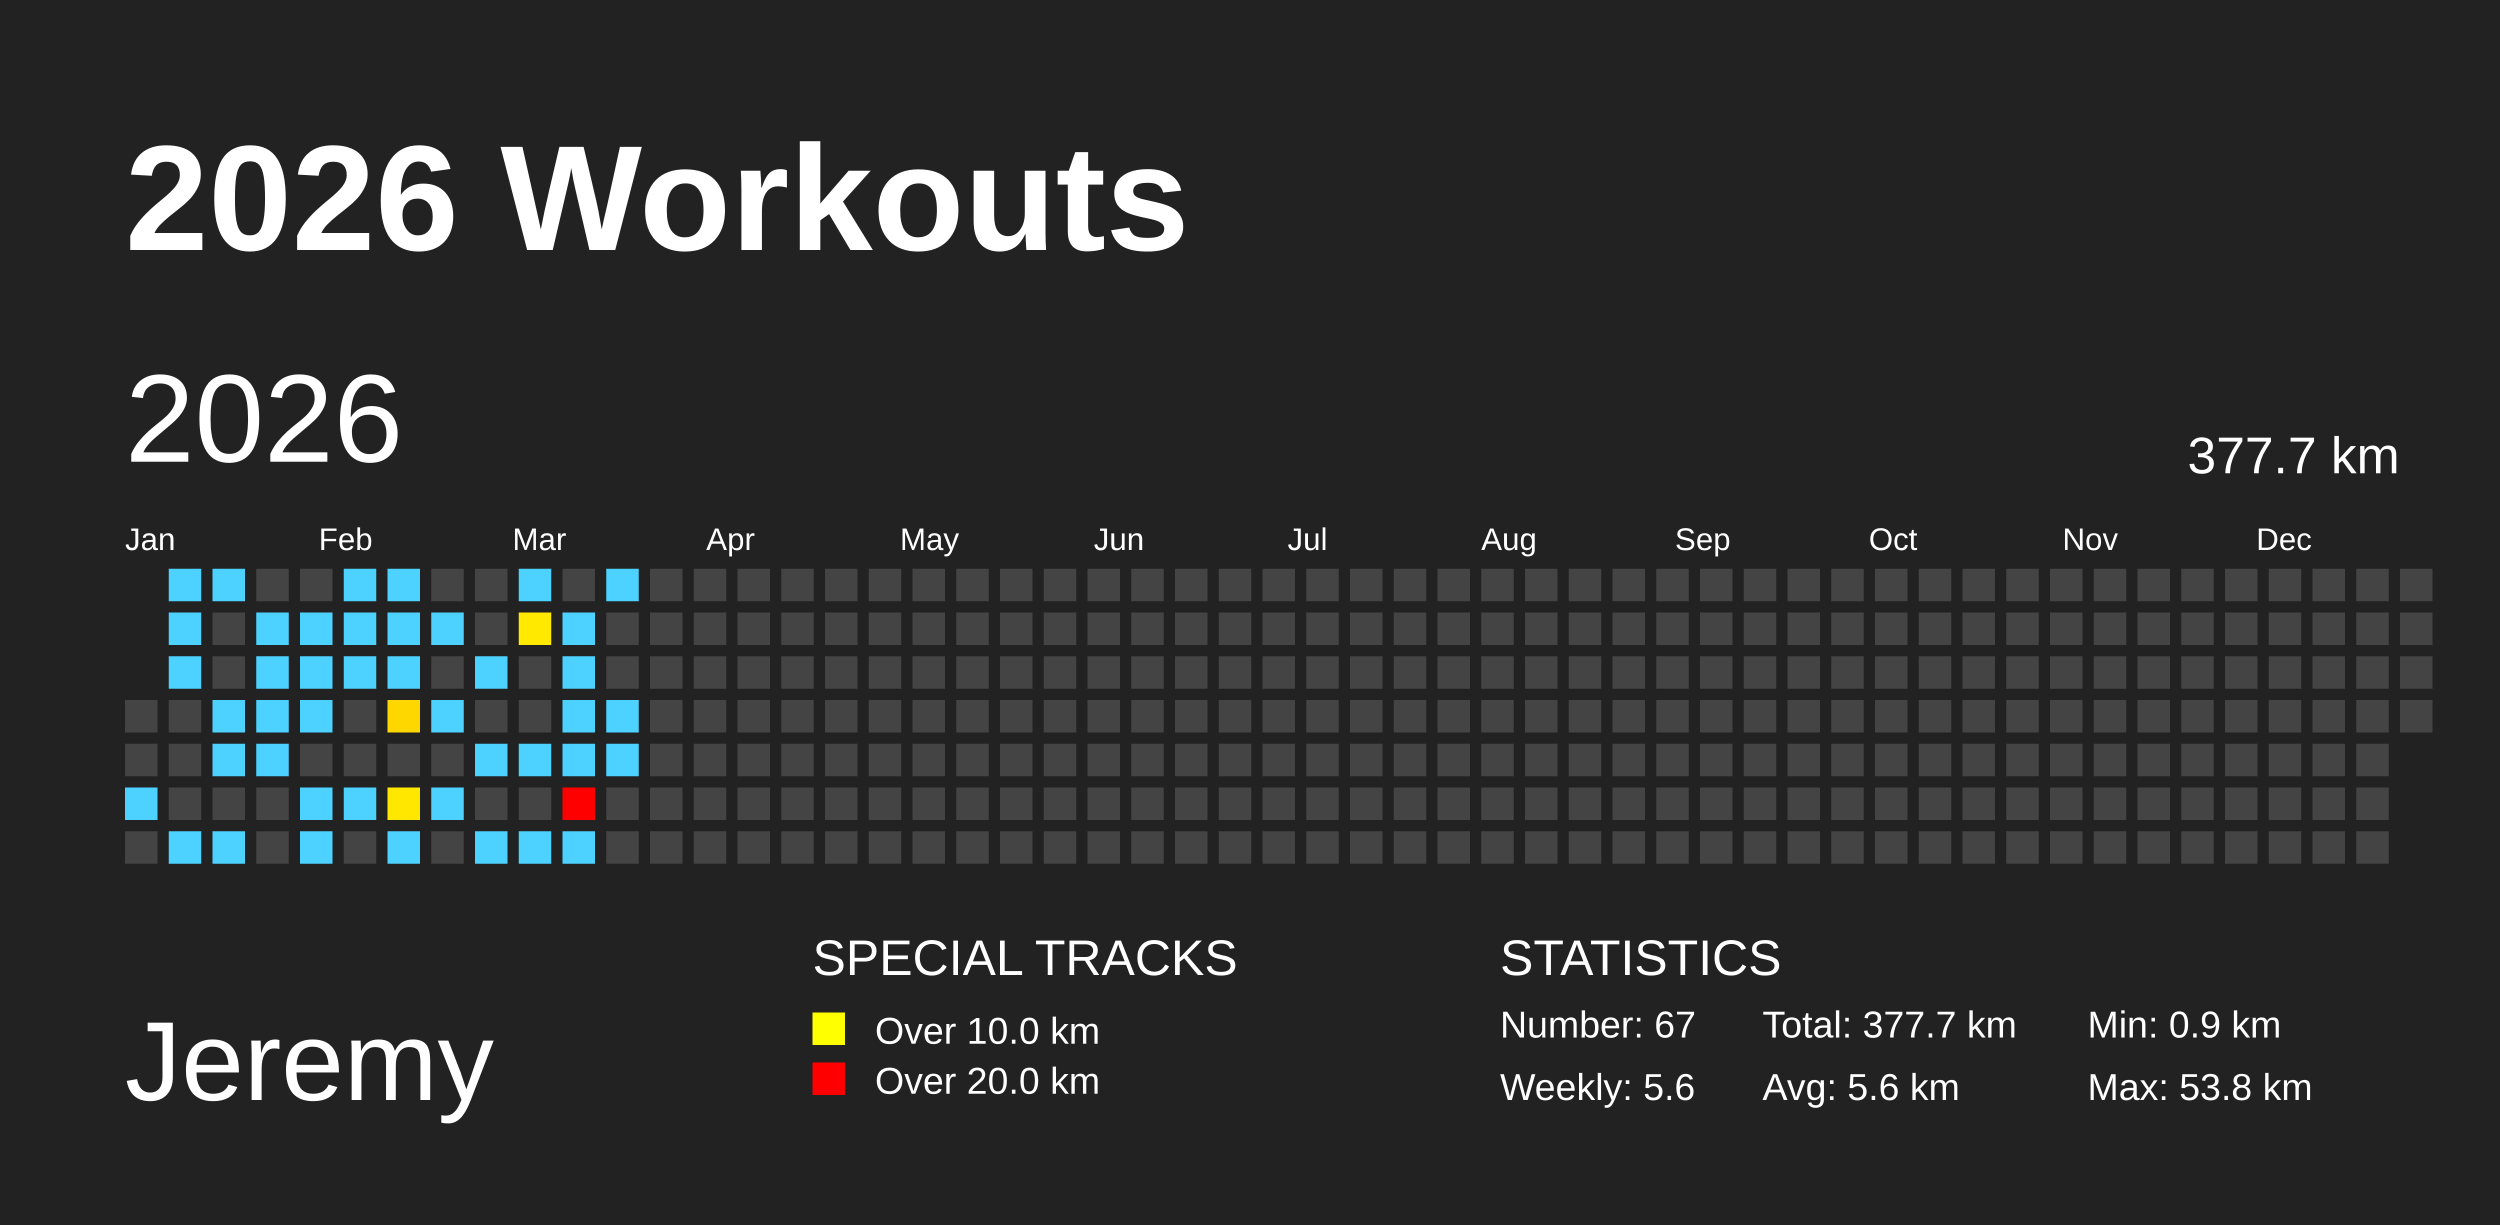
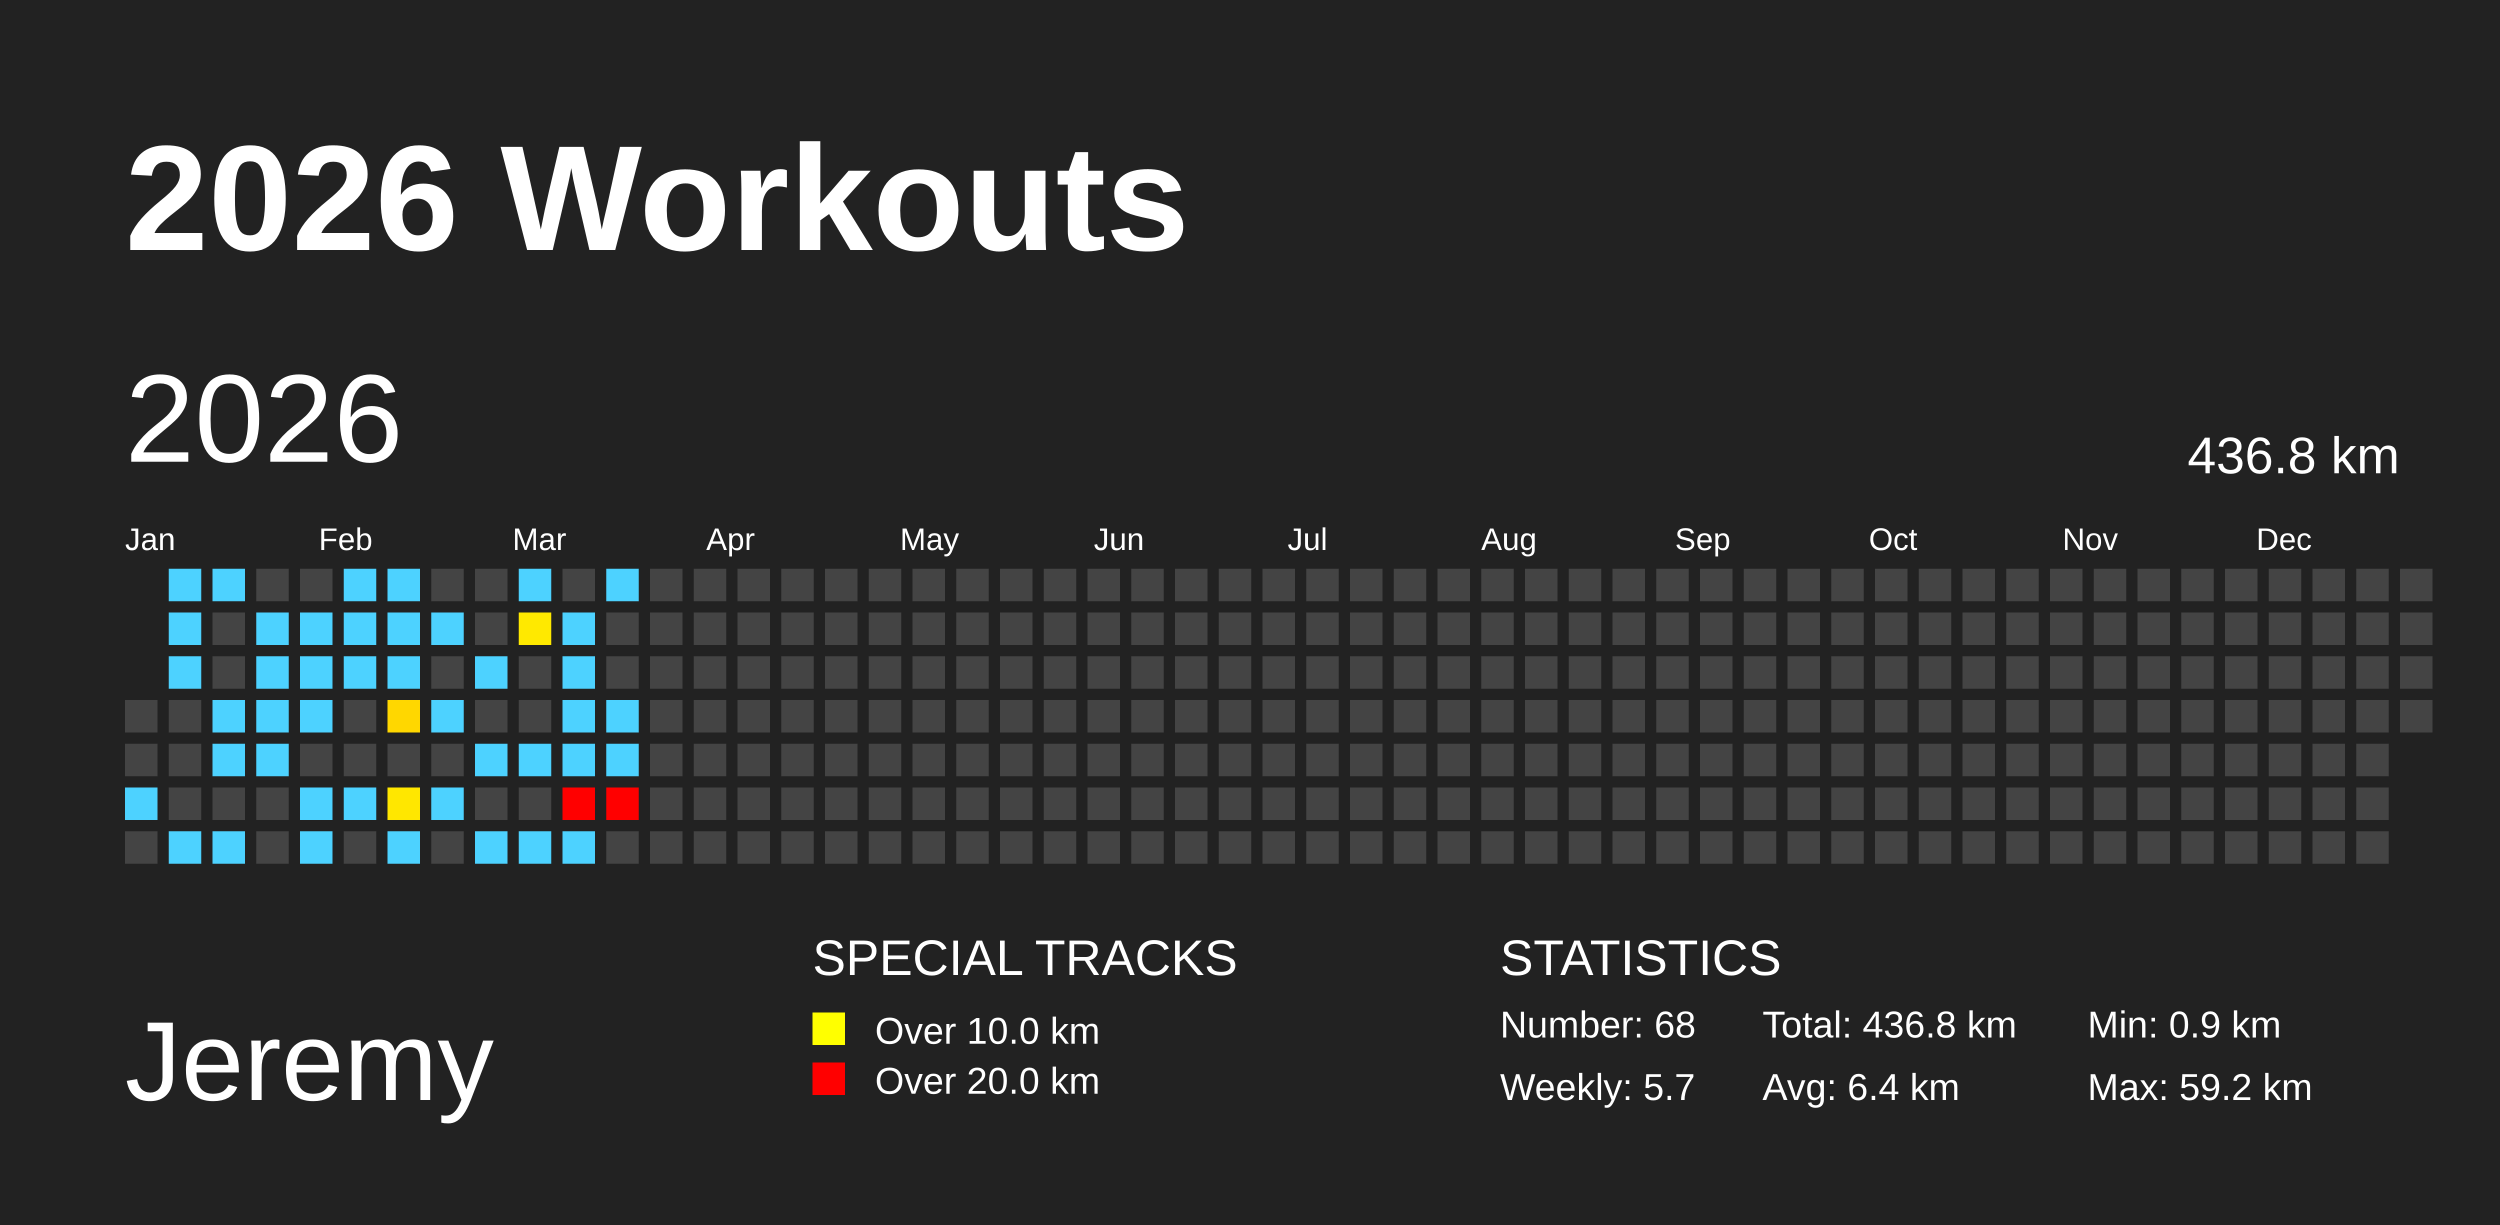
<svg xmlns="http://www.w3.org/2000/svg" baseProfile="full" height="98mm" version="1.1" viewBox="0,0,200,98" width="200mm">
  <defs />
  <rect fill="#222222" height="98" width="200" x="0" y="0" />
  <text fill="#FFFFFF" style="font-size:12px; font-family:Arial; font-weight:bold;" x="10" y="20">2026 Workouts</text>
  <text fill="#FFFFFF" style="font-size:9px; font-family:Arial" x="10" y="88">Jeremy</text>
  <text fill="#FFFFFF" style="font-size:4px; font-family:Arial" x="65" y="78">SPECIAL TRACKS</text>
  <rect fill="yellow" height="2.6" width="2.6" x="65" y="81" />
  <text fill="#FFFFFF" style="font-size:3px; font-family:Arial" x="70" y="83.5">Over 10.0 km</text>
  <rect fill="red" height="2.6" width="2.6" x="65" y="85" />
  <text fill="#FFFFFF" style="font-size:3px; font-family:Arial" x="70" y="87.5">Over 20.0 km</text>
  <text fill="#FFFFFF" style="font-size:4px; font-family:Arial" x="120" y="78">STATISTICS</text>
-   <text fill="#FFFFFF" style="font-size:3px; font-family:Arial" x="120" y="83">Number: 67</text>
-   <text fill="#FFFFFF" style="font-size:3px; font-family:Arial" x="120" y="88">Weekly: 5.6</text>
-   <text fill="#FFFFFF" style="font-size:3px; font-family:Arial" x="141" y="83">Total: 377.7 km</text>
-   <text fill="#FFFFFF" style="font-size:3px; font-family:Arial" x="141" y="88">Avg: 5.6 km</text>
+   <text fill="#FFFFFF" style="font-size:3px; font-family:Arial" x="120" y="83">Number: 68</text>
+   <text fill="#FFFFFF" style="font-size:3px; font-family:Arial" x="120" y="88">Weekly: 5.7</text>
+   <text fill="#FFFFFF" style="font-size:3px; font-family:Arial" x="141" y="83">Total: 436.8 km</text>
+   <text fill="#FFFFFF" style="font-size:3px; font-family:Arial" x="141" y="88">Avg: 6.4 km</text>
  <text fill="#FFFFFF" style="font-size:3px; font-family:Arial" x="167" y="83">Min: 0.9 km</text>
-   <text fill="#FFFFFF" style="font-size:3px; font-family:Arial" x="167" y="88">Max: 53.8 km</text>
+   <text fill="#FFFFFF" style="font-size:3px; font-family:Arial" x="167" y="88">Max: 59.2 km</text>
  <text dominant-baseline="hanging" fill="#FFFFFF" style="font-size:10.0px; font-family:Arial;" x="10" y="30">2026</text>
-   <text dominant-baseline="hanging" fill="#FFFFFF" style="font-size:4.125px; font-family:Arial;" x="175" y="35">377.7 km</text>
+   <text dominant-baseline="hanging" fill="#FFFFFF" style="font-size:4.125px; font-family:Arial;" x="175" y="35">436.8 km</text>
  <text fill="#FFFFFF" style="font-size:2.5px; font-family:Arial" x="10.0" y="44">Jan</text>
  <text fill="#FFFFFF" style="font-size:2.5px; font-family:Arial" x="25.5" y="44">Feb</text>
  <text fill="#FFFFFF" style="font-size:2.5px; font-family:Arial" x="41.0" y="44">Mar</text>
  <text fill="#FFFFFF" style="font-size:2.5px; font-family:Arial" x="56.5" y="44">Apr</text>
  <text fill="#FFFFFF" style="font-size:2.5px; font-family:Arial" x="72.0" y="44">May</text>
  <text fill="#FFFFFF" style="font-size:2.5px; font-family:Arial" x="87.5" y="44">Jun</text>
  <text fill="#FFFFFF" style="font-size:2.5px; font-family:Arial" x="103.0" y="44">Jul</text>
  <text fill="#FFFFFF" style="font-size:2.5px; font-family:Arial" x="118.5" y="44">Aug</text>
  <text fill="#FFFFFF" style="font-size:2.5px; font-family:Arial" x="134.0" y="44">Sep</text>
  <text fill="#FFFFFF" style="font-size:2.5px; font-family:Arial" x="149.5" y="44">Oct</text>
  <text fill="#FFFFFF" style="font-size:2.5px; font-family:Arial" x="165.0" y="44">Nov</text>
  <text fill="#FFFFFF" style="font-size:2.5px; font-family:Arial" x="180.5" y="44">Dec</text>
  <rect fill="#444444" height="2.6" width="2.6" x="10.0" y="56.0" />
  <rect fill="#444444" height="2.6" width="2.6" x="10.0" y="59.5" />
  <rect fill="#4dd2ff" height="2.6" width="2.6" x="10.0" y="63.0" />
  <rect fill="#444444" height="2.6" width="2.6" x="10.0" y="66.5" />
  <rect fill="#4dd2ff" height="2.6" width="2.6" x="13.5" y="45.5" />
  <rect fill="#4dd2ff" height="2.6" width="2.6" x="13.5" y="49.0" />
  <rect fill="#4dd2ff" height="2.6" width="2.6" x="13.5" y="52.5" />
  <rect fill="#444444" height="2.6" width="2.6" x="13.5" y="56.0" />
  <rect fill="#444444" height="2.6" width="2.6" x="13.5" y="59.5" />
  <rect fill="#444444" height="2.6" width="2.6" x="13.5" y="63.0" />
  <rect fill="#4dd2ff" height="2.6" width="2.6" x="13.5" y="66.5" />
  <rect fill="#4dd2ff" height="2.6" width="2.6" x="17.0" y="45.5" />
  <rect fill="#444444" height="2.6" width="2.6" x="17.0" y="49.0" />
  <rect fill="#444444" height="2.6" width="2.6" x="17.0" y="52.5" />
  <rect fill="#4dd2ff" height="2.6" width="2.6" x="17.0" y="56.0" />
  <rect fill="#4dd2ff" height="2.6" width="2.6" x="17.0" y="59.5" />
  <rect fill="#444444" height="2.6" width="2.6" x="17.0" y="63.0" />
  <rect fill="#4dd2ff" height="2.6" width="2.6" x="17.0" y="66.5" />
  <rect fill="#444444" height="2.6" width="2.6" x="20.5" y="45.5" />
  <rect fill="#4dd2ff" height="2.6" width="2.6" x="20.5" y="49.0" />
  <rect fill="#4dd2ff" height="2.6" width="2.6" x="20.5" y="52.5" />
  <rect fill="#4dd2ff" height="2.6" width="2.6" x="20.5" y="56.0" />
  <rect fill="#4dd2ff" height="2.6" width="2.6" x="20.5" y="59.5" />
  <rect fill="#444444" height="2.6" width="2.6" x="20.5" y="63.0" />
  <rect fill="#444444" height="2.6" width="2.6" x="20.5" y="66.5" />
  <rect fill="#444444" height="2.6" width="2.6" x="24.0" y="45.5" />
  <rect fill="#4dd2ff" height="2.6" width="2.6" x="24.0" y="49.0" />
  <rect fill="#4dd2ff" height="2.6" width="2.6" x="24.0" y="52.5" />
  <rect fill="#4dd2ff" height="2.6" width="2.6" x="24.0" y="56.0" />
  <rect fill="#444444" height="2.6" width="2.6" x="24.0" y="59.5" />
  <rect fill="#4dd2ff" height="2.6" width="2.6" x="24.0" y="63.0" />
  <rect fill="#4dd2ff" height="2.6" width="2.6" x="24.0" y="66.5" />
  <rect fill="#4dd2ff" height="2.6" width="2.6" x="27.5" y="45.5" />
  <rect fill="#4dd2ff" height="2.6" width="2.6" x="27.5" y="49.0" />
  <rect fill="#4dd2ff" height="2.6" width="2.6" x="27.5" y="52.5" />
  <rect fill="#444444" height="2.6" width="2.6" x="27.5" y="56.0" />
  <rect fill="#444444" height="2.6" width="2.6" x="27.5" y="59.5" />
  <rect fill="#4dd2ff" height="2.6" width="2.6" x="27.5" y="63.0" />
  <rect fill="#444444" height="2.6" width="2.6" x="27.5" y="66.5" />
  <rect fill="#4dd2ff" height="2.6" width="2.6" x="31.0" y="45.5" />
  <rect fill="#4dd2ff" height="2.6" width="2.6" x="31.0" y="49.0" />
  <rect fill="#4dd2ff" height="2.6" width="2.6" x="31.0" y="52.5" />
  <rect fill="#ffd700" height="2.6" width="2.6" x="31.0" y="56.0" />
  <rect fill="#444444" height="2.6" width="2.6" x="31.0" y="59.5" />
  <rect fill="#ffe700" height="2.6" width="2.6" x="31.0" y="63.0" />
  <rect fill="#4dd2ff" height="2.6" width="2.6" x="31.0" y="66.5" />
  <rect fill="#444444" height="2.6" width="2.6" x="34.5" y="45.5" />
  <rect fill="#4dd2ff" height="2.6" width="2.6" x="34.5" y="49.0" />
  <rect fill="#444444" height="2.6" width="2.6" x="34.5" y="52.5" />
  <rect fill="#4dd2ff" height="2.6" width="2.6" x="34.5" y="56.0" />
  <rect fill="#444444" height="2.6" width="2.6" x="34.5" y="59.5" />
  <rect fill="#4dd2ff" height="2.6" width="2.6" x="34.5" y="63.0" />
  <rect fill="#444444" height="2.6" width="2.6" x="34.5" y="66.5" />
  <rect fill="#444444" height="2.6" width="2.6" x="38.0" y="45.5" />
  <rect fill="#444444" height="2.6" width="2.6" x="38.0" y="49.0" />
  <rect fill="#4dd2ff" height="2.6" width="2.6" x="38.0" y="52.5" />
  <rect fill="#444444" height="2.6" width="2.6" x="38.0" y="56.0" />
  <rect fill="#4dd2ff" height="2.6" width="2.6" x="38.0" y="59.5" />
  <rect fill="#444444" height="2.6" width="2.6" x="38.0" y="63.0" />
  <rect fill="#4dd2ff" height="2.6" width="2.6" x="38.0" y="66.5" />
  <rect fill="#4dd2ff" height="2.6" width="2.6" x="41.5" y="45.5" />
  <rect fill="#ffe900" height="2.6" width="2.6" x="41.5" y="49.0" />
  <rect fill="#444444" height="2.6" width="2.6" x="41.5" y="52.5" />
  <rect fill="#444444" height="2.6" width="2.6" x="41.5" y="56.0" />
  <rect fill="#4dd2ff" height="2.6" width="2.6" x="41.5" y="59.5" />
  <rect fill="#444444" height="2.6" width="2.6" x="41.5" y="63.0" />
  <rect fill="#4dd2ff" height="2.6" width="2.6" x="41.5" y="66.5" />
  <rect fill="#444444" height="2.6" width="2.6" x="45.0" y="45.5" />
  <rect fill="#4dd2ff" height="2.6" width="2.6" x="45.0" y="49.0" />
  <rect fill="#4dd2ff" height="2.6" width="2.6" x="45.0" y="52.5" />
  <rect fill="#4dd2ff" height="2.6" width="2.6" x="45.0" y="56.0" />
  <rect fill="#4dd2ff" height="2.6" width="2.6" x="45.0" y="59.5" />
  <rect fill="red" height="2.6" width="2.6" x="45.0" y="63.0" />
  <rect fill="#4dd2ff" height="2.6" width="2.6" x="45.0" y="66.5" />
  <rect fill="#4dd2ff" height="2.6" width="2.6" x="48.5" y="45.5" />
  <rect fill="#444444" height="2.6" width="2.6" x="48.5" y="49.0" />
  <rect fill="#444444" height="2.6" width="2.6" x="48.5" y="52.5" />
  <rect fill="#4dd2ff" height="2.6" width="2.6" x="48.5" y="56.0" />
  <rect fill="#4dd2ff" height="2.6" width="2.6" x="48.5" y="59.5" />
-   <rect fill="#444444" height="2.6" width="2.6" x="48.5" y="63.0" />
+   <rect fill="red" height="2.6" width="2.6" x="48.5" y="63.0" />
  <rect fill="#444444" height="2.6" width="2.6" x="48.5" y="66.5" />
  <rect fill="#444444" height="2.6" width="2.6" x="52.0" y="45.5" />
  <rect fill="#444444" height="2.6" width="2.6" x="52.0" y="49.0" />
  <rect fill="#444444" height="2.6" width="2.6" x="52.0" y="52.5" />
  <rect fill="#444444" height="2.6" width="2.6" x="52.0" y="56.0" />
  <rect fill="#444444" height="2.6" width="2.6" x="52.0" y="59.5" />
  <rect fill="#444444" height="2.6" width="2.6" x="52.0" y="63.0" />
  <rect fill="#444444" height="2.6" width="2.6" x="52.0" y="66.5" />
  <rect fill="#444444" height="2.6" width="2.6" x="55.5" y="45.5" />
  <rect fill="#444444" height="2.6" width="2.6" x="55.5" y="49.0" />
  <rect fill="#444444" height="2.6" width="2.6" x="55.5" y="52.5" />
  <rect fill="#444444" height="2.6" width="2.6" x="55.5" y="56.0" />
  <rect fill="#444444" height="2.6" width="2.6" x="55.5" y="59.5" />
  <rect fill="#444444" height="2.6" width="2.6" x="55.5" y="63.0" />
  <rect fill="#444444" height="2.6" width="2.6" x="55.5" y="66.5" />
  <rect fill="#444444" height="2.6" width="2.6" x="59.0" y="45.5" />
  <rect fill="#444444" height="2.6" width="2.6" x="59.0" y="49.0" />
  <rect fill="#444444" height="2.6" width="2.6" x="59.0" y="52.5" />
  <rect fill="#444444" height="2.6" width="2.6" x="59.0" y="56.0" />
  <rect fill="#444444" height="2.6" width="2.6" x="59.0" y="59.5" />
  <rect fill="#444444" height="2.6" width="2.6" x="59.0" y="63.0" />
  <rect fill="#444444" height="2.6" width="2.6" x="59.0" y="66.5" />
  <rect fill="#444444" height="2.6" width="2.6" x="62.5" y="45.5" />
  <rect fill="#444444" height="2.6" width="2.6" x="62.5" y="49.0" />
  <rect fill="#444444" height="2.6" width="2.6" x="62.5" y="52.5" />
  <rect fill="#444444" height="2.6" width="2.6" x="62.5" y="56.0" />
  <rect fill="#444444" height="2.6" width="2.6" x="62.5" y="59.5" />
  <rect fill="#444444" height="2.6" width="2.6" x="62.5" y="63.0" />
  <rect fill="#444444" height="2.6" width="2.6" x="62.5" y="66.5" />
  <rect fill="#444444" height="2.6" width="2.6" x="66.0" y="45.5" />
  <rect fill="#444444" height="2.6" width="2.6" x="66.0" y="49.0" />
  <rect fill="#444444" height="2.6" width="2.6" x="66.0" y="52.5" />
  <rect fill="#444444" height="2.6" width="2.6" x="66.0" y="56.0" />
  <rect fill="#444444" height="2.6" width="2.6" x="66.0" y="59.5" />
  <rect fill="#444444" height="2.6" width="2.6" x="66.0" y="63.0" />
  <rect fill="#444444" height="2.6" width="2.6" x="66.0" y="66.5" />
  <rect fill="#444444" height="2.6" width="2.6" x="69.5" y="45.5" />
  <rect fill="#444444" height="2.6" width="2.6" x="69.5" y="49.0" />
  <rect fill="#444444" height="2.6" width="2.6" x="69.5" y="52.5" />
  <rect fill="#444444" height="2.6" width="2.6" x="69.5" y="56.0" />
  <rect fill="#444444" height="2.6" width="2.6" x="69.5" y="59.5" />
  <rect fill="#444444" height="2.6" width="2.6" x="69.5" y="63.0" />
  <rect fill="#444444" height="2.6" width="2.6" x="69.5" y="66.5" />
  <rect fill="#444444" height="2.6" width="2.6" x="73.0" y="45.5" />
  <rect fill="#444444" height="2.6" width="2.6" x="73.0" y="49.0" />
  <rect fill="#444444" height="2.6" width="2.6" x="73.0" y="52.5" />
  <rect fill="#444444" height="2.6" width="2.6" x="73.0" y="56.0" />
  <rect fill="#444444" height="2.6" width="2.6" x="73.0" y="59.5" />
  <rect fill="#444444" height="2.6" width="2.6" x="73.0" y="63.0" />
  <rect fill="#444444" height="2.6" width="2.6" x="73.0" y="66.5" />
  <rect fill="#444444" height="2.6" width="2.6" x="76.5" y="45.5" />
  <rect fill="#444444" height="2.6" width="2.6" x="76.5" y="49.0" />
  <rect fill="#444444" height="2.6" width="2.6" x="76.5" y="52.5" />
  <rect fill="#444444" height="2.6" width="2.6" x="76.5" y="56.0" />
  <rect fill="#444444" height="2.6" width="2.6" x="76.5" y="59.5" />
  <rect fill="#444444" height="2.6" width="2.6" x="76.5" y="63.0" />
  <rect fill="#444444" height="2.6" width="2.6" x="76.5" y="66.5" />
  <rect fill="#444444" height="2.6" width="2.6" x="80.0" y="45.5" />
  <rect fill="#444444" height="2.6" width="2.6" x="80.0" y="49.0" />
  <rect fill="#444444" height="2.6" width="2.6" x="80.0" y="52.5" />
  <rect fill="#444444" height="2.6" width="2.6" x="80.0" y="56.0" />
  <rect fill="#444444" height="2.6" width="2.6" x="80.0" y="59.5" />
  <rect fill="#444444" height="2.6" width="2.6" x="80.0" y="63.0" />
  <rect fill="#444444" height="2.6" width="2.6" x="80.0" y="66.5" />
  <rect fill="#444444" height="2.6" width="2.6" x="83.5" y="45.5" />
  <rect fill="#444444" height="2.6" width="2.6" x="83.5" y="49.0" />
  <rect fill="#444444" height="2.6" width="2.6" x="83.5" y="52.5" />
  <rect fill="#444444" height="2.6" width="2.6" x="83.5" y="56.0" />
  <rect fill="#444444" height="2.6" width="2.6" x="83.5" y="59.5" />
  <rect fill="#444444" height="2.6" width="2.6" x="83.5" y="63.0" />
  <rect fill="#444444" height="2.6" width="2.6" x="83.5" y="66.5" />
  <rect fill="#444444" height="2.6" width="2.6" x="87.0" y="45.5" />
  <rect fill="#444444" height="2.6" width="2.6" x="87.0" y="49.0" />
  <rect fill="#444444" height="2.6" width="2.6" x="87.0" y="52.5" />
  <rect fill="#444444" height="2.6" width="2.6" x="87.0" y="56.0" />
  <rect fill="#444444" height="2.6" width="2.6" x="87.0" y="59.5" />
  <rect fill="#444444" height="2.6" width="2.6" x="87.0" y="63.0" />
  <rect fill="#444444" height="2.6" width="2.6" x="87.0" y="66.5" />
  <rect fill="#444444" height="2.6" width="2.6" x="90.5" y="45.5" />
  <rect fill="#444444" height="2.6" width="2.6" x="90.5" y="49.0" />
  <rect fill="#444444" height="2.6" width="2.6" x="90.5" y="52.5" />
  <rect fill="#444444" height="2.6" width="2.6" x="90.5" y="56.0" />
  <rect fill="#444444" height="2.6" width="2.6" x="90.5" y="59.5" />
  <rect fill="#444444" height="2.6" width="2.6" x="90.5" y="63.0" />
  <rect fill="#444444" height="2.6" width="2.6" x="90.5" y="66.5" />
  <rect fill="#444444" height="2.6" width="2.6" x="94.0" y="45.5" />
  <rect fill="#444444" height="2.6" width="2.6" x="94.0" y="49.0" />
  <rect fill="#444444" height="2.6" width="2.6" x="94.0" y="52.5" />
  <rect fill="#444444" height="2.6" width="2.6" x="94.0" y="56.0" />
  <rect fill="#444444" height="2.6" width="2.6" x="94.0" y="59.5" />
  <rect fill="#444444" height="2.6" width="2.6" x="94.0" y="63.0" />
  <rect fill="#444444" height="2.6" width="2.6" x="94.0" y="66.5" />
  <rect fill="#444444" height="2.6" width="2.6" x="97.5" y="45.5" />
  <rect fill="#444444" height="2.6" width="2.6" x="97.5" y="49.0" />
  <rect fill="#444444" height="2.6" width="2.6" x="97.5" y="52.5" />
  <rect fill="#444444" height="2.6" width="2.6" x="97.5" y="56.0" />
  <rect fill="#444444" height="2.6" width="2.6" x="97.5" y="59.5" />
  <rect fill="#444444" height="2.6" width="2.6" x="97.5" y="63.0" />
  <rect fill="#444444" height="2.6" width="2.6" x="97.5" y="66.5" />
  <rect fill="#444444" height="2.6" width="2.6" x="101.0" y="45.5" />
  <rect fill="#444444" height="2.6" width="2.6" x="101.0" y="49.0" />
  <rect fill="#444444" height="2.6" width="2.6" x="101.0" y="52.5" />
  <rect fill="#444444" height="2.6" width="2.6" x="101.0" y="56.0" />
  <rect fill="#444444" height="2.6" width="2.6" x="101.0" y="59.5" />
  <rect fill="#444444" height="2.6" width="2.6" x="101.0" y="63.0" />
  <rect fill="#444444" height="2.6" width="2.6" x="101.0" y="66.5" />
  <rect fill="#444444" height="2.6" width="2.6" x="104.5" y="45.5" />
  <rect fill="#444444" height="2.6" width="2.6" x="104.5" y="49.0" />
  <rect fill="#444444" height="2.6" width="2.6" x="104.5" y="52.5" />
  <rect fill="#444444" height="2.6" width="2.6" x="104.5" y="56.0" />
  <rect fill="#444444" height="2.6" width="2.6" x="104.5" y="59.5" />
  <rect fill="#444444" height="2.6" width="2.6" x="104.5" y="63.0" />
  <rect fill="#444444" height="2.6" width="2.6" x="104.5" y="66.5" />
  <rect fill="#444444" height="2.6" width="2.6" x="108.0" y="45.5" />
  <rect fill="#444444" height="2.6" width="2.6" x="108.0" y="49.0" />
  <rect fill="#444444" height="2.6" width="2.6" x="108.0" y="52.5" />
  <rect fill="#444444" height="2.6" width="2.6" x="108.0" y="56.0" />
  <rect fill="#444444" height="2.6" width="2.6" x="108.0" y="59.5" />
  <rect fill="#444444" height="2.6" width="2.6" x="108.0" y="63.0" />
  <rect fill="#444444" height="2.6" width="2.6" x="108.0" y="66.5" />
  <rect fill="#444444" height="2.6" width="2.6" x="111.5" y="45.5" />
  <rect fill="#444444" height="2.6" width="2.6" x="111.5" y="49.0" />
  <rect fill="#444444" height="2.6" width="2.6" x="111.5" y="52.5" />
  <rect fill="#444444" height="2.6" width="2.6" x="111.5" y="56.0" />
  <rect fill="#444444" height="2.6" width="2.6" x="111.5" y="59.5" />
  <rect fill="#444444" height="2.6" width="2.6" x="111.5" y="63.0" />
  <rect fill="#444444" height="2.6" width="2.6" x="111.5" y="66.5" />
  <rect fill="#444444" height="2.6" width="2.6" x="115.0" y="45.5" />
  <rect fill="#444444" height="2.6" width="2.6" x="115.0" y="49.0" />
  <rect fill="#444444" height="2.6" width="2.6" x="115.0" y="52.5" />
  <rect fill="#444444" height="2.6" width="2.6" x="115.0" y="56.0" />
  <rect fill="#444444" height="2.6" width="2.6" x="115.0" y="59.5" />
  <rect fill="#444444" height="2.6" width="2.6" x="115.0" y="63.0" />
  <rect fill="#444444" height="2.6" width="2.6" x="115.0" y="66.5" />
  <rect fill="#444444" height="2.6" width="2.6" x="118.5" y="45.5" />
  <rect fill="#444444" height="2.6" width="2.6" x="118.5" y="49.0" />
  <rect fill="#444444" height="2.6" width="2.6" x="118.5" y="52.5" />
  <rect fill="#444444" height="2.6" width="2.6" x="118.5" y="56.0" />
  <rect fill="#444444" height="2.6" width="2.6" x="118.5" y="59.5" />
  <rect fill="#444444" height="2.6" width="2.6" x="118.5" y="63.0" />
  <rect fill="#444444" height="2.6" width="2.6" x="118.5" y="66.5" />
  <rect fill="#444444" height="2.6" width="2.6" x="122.0" y="45.5" />
  <rect fill="#444444" height="2.6" width="2.6" x="122.0" y="49.0" />
  <rect fill="#444444" height="2.6" width="2.6" x="122.0" y="52.5" />
  <rect fill="#444444" height="2.6" width="2.6" x="122.0" y="56.0" />
  <rect fill="#444444" height="2.6" width="2.6" x="122.0" y="59.5" />
  <rect fill="#444444" height="2.6" width="2.6" x="122.0" y="63.0" />
  <rect fill="#444444" height="2.6" width="2.6" x="122.0" y="66.5" />
  <rect fill="#444444" height="2.6" width="2.6" x="125.5" y="45.5" />
  <rect fill="#444444" height="2.6" width="2.6" x="125.5" y="49.0" />
  <rect fill="#444444" height="2.6" width="2.6" x="125.5" y="52.5" />
  <rect fill="#444444" height="2.6" width="2.6" x="125.5" y="56.0" />
  <rect fill="#444444" height="2.6" width="2.6" x="125.5" y="59.5" />
  <rect fill="#444444" height="2.6" width="2.6" x="125.5" y="63.0" />
  <rect fill="#444444" height="2.6" width="2.6" x="125.5" y="66.5" />
  <rect fill="#444444" height="2.6" width="2.6" x="129.0" y="45.5" />
  <rect fill="#444444" height="2.6" width="2.6" x="129.0" y="49.0" />
  <rect fill="#444444" height="2.6" width="2.6" x="129.0" y="52.5" />
  <rect fill="#444444" height="2.6" width="2.6" x="129.0" y="56.0" />
  <rect fill="#444444" height="2.6" width="2.6" x="129.0" y="59.5" />
  <rect fill="#444444" height="2.6" width="2.6" x="129.0" y="63.0" />
  <rect fill="#444444" height="2.6" width="2.6" x="129.0" y="66.5" />
  <rect fill="#444444" height="2.6" width="2.6" x="132.5" y="45.5" />
  <rect fill="#444444" height="2.6" width="2.6" x="132.5" y="49.0" />
  <rect fill="#444444" height="2.6" width="2.6" x="132.5" y="52.5" />
  <rect fill="#444444" height="2.6" width="2.6" x="132.5" y="56.0" />
  <rect fill="#444444" height="2.6" width="2.6" x="132.5" y="59.5" />
  <rect fill="#444444" height="2.6" width="2.6" x="132.5" y="63.0" />
  <rect fill="#444444" height="2.6" width="2.6" x="132.5" y="66.5" />
  <rect fill="#444444" height="2.6" width="2.6" x="136.0" y="45.5" />
  <rect fill="#444444" height="2.6" width="2.6" x="136.0" y="49.0" />
  <rect fill="#444444" height="2.6" width="2.6" x="136.0" y="52.5" />
  <rect fill="#444444" height="2.6" width="2.6" x="136.0" y="56.0" />
  <rect fill="#444444" height="2.6" width="2.6" x="136.0" y="59.5" />
  <rect fill="#444444" height="2.6" width="2.6" x="136.0" y="63.0" />
  <rect fill="#444444" height="2.6" width="2.6" x="136.0" y="66.5" />
  <rect fill="#444444" height="2.6" width="2.6" x="139.5" y="45.5" />
  <rect fill="#444444" height="2.6" width="2.6" x="139.5" y="49.0" />
  <rect fill="#444444" height="2.6" width="2.6" x="139.5" y="52.5" />
  <rect fill="#444444" height="2.6" width="2.6" x="139.5" y="56.0" />
  <rect fill="#444444" height="2.6" width="2.6" x="139.5" y="59.5" />
  <rect fill="#444444" height="2.6" width="2.6" x="139.5" y="63.0" />
  <rect fill="#444444" height="2.6" width="2.6" x="139.5" y="66.5" />
  <rect fill="#444444" height="2.6" width="2.6" x="143.0" y="45.5" />
  <rect fill="#444444" height="2.6" width="2.6" x="143.0" y="49.0" />
  <rect fill="#444444" height="2.6" width="2.6" x="143.0" y="52.5" />
  <rect fill="#444444" height="2.6" width="2.6" x="143.0" y="56.0" />
  <rect fill="#444444" height="2.6" width="2.6" x="143.0" y="59.5" />
  <rect fill="#444444" height="2.6" width="2.6" x="143.0" y="63.0" />
  <rect fill="#444444" height="2.6" width="2.6" x="143.0" y="66.5" />
  <rect fill="#444444" height="2.6" width="2.6" x="146.5" y="45.5" />
  <rect fill="#444444" height="2.6" width="2.6" x="146.5" y="49.0" />
  <rect fill="#444444" height="2.6" width="2.6" x="146.5" y="52.5" />
  <rect fill="#444444" height="2.6" width="2.6" x="146.5" y="56.0" />
  <rect fill="#444444" height="2.6" width="2.6" x="146.5" y="59.5" />
  <rect fill="#444444" height="2.6" width="2.6" x="146.5" y="63.0" />
  <rect fill="#444444" height="2.6" width="2.6" x="146.5" y="66.5" />
  <rect fill="#444444" height="2.6" width="2.6" x="150.0" y="45.5" />
  <rect fill="#444444" height="2.6" width="2.6" x="150.0" y="49.0" />
  <rect fill="#444444" height="2.6" width="2.6" x="150.0" y="52.5" />
  <rect fill="#444444" height="2.6" width="2.6" x="150.0" y="56.0" />
  <rect fill="#444444" height="2.6" width="2.6" x="150.0" y="59.5" />
  <rect fill="#444444" height="2.6" width="2.6" x="150.0" y="63.0" />
  <rect fill="#444444" height="2.6" width="2.6" x="150.0" y="66.5" />
  <rect fill="#444444" height="2.6" width="2.6" x="153.5" y="45.5" />
  <rect fill="#444444" height="2.6" width="2.6" x="153.5" y="49.0" />
  <rect fill="#444444" height="2.6" width="2.6" x="153.5" y="52.5" />
  <rect fill="#444444" height="2.6" width="2.6" x="153.5" y="56.0" />
  <rect fill="#444444" height="2.6" width="2.6" x="153.5" y="59.5" />
  <rect fill="#444444" height="2.6" width="2.6" x="153.5" y="63.0" />
  <rect fill="#444444" height="2.6" width="2.6" x="153.5" y="66.5" />
  <rect fill="#444444" height="2.6" width="2.6" x="157.0" y="45.5" />
  <rect fill="#444444" height="2.6" width="2.6" x="157.0" y="49.0" />
  <rect fill="#444444" height="2.6" width="2.6" x="157.0" y="52.5" />
  <rect fill="#444444" height="2.6" width="2.6" x="157.0" y="56.0" />
  <rect fill="#444444" height="2.6" width="2.6" x="157.0" y="59.5" />
  <rect fill="#444444" height="2.6" width="2.6" x="157.0" y="63.0" />
  <rect fill="#444444" height="2.6" width="2.6" x="157.0" y="66.5" />
  <rect fill="#444444" height="2.6" width="2.6" x="160.5" y="45.5" />
  <rect fill="#444444" height="2.6" width="2.6" x="160.5" y="49.0" />
  <rect fill="#444444" height="2.6" width="2.6" x="160.5" y="52.5" />
  <rect fill="#444444" height="2.6" width="2.6" x="160.5" y="56.0" />
  <rect fill="#444444" height="2.6" width="2.6" x="160.5" y="59.5" />
  <rect fill="#444444" height="2.6" width="2.6" x="160.5" y="63.0" />
  <rect fill="#444444" height="2.6" width="2.6" x="160.5" y="66.5" />
  <rect fill="#444444" height="2.6" width="2.6" x="164.0" y="45.5" />
  <rect fill="#444444" height="2.6" width="2.6" x="164.0" y="49.0" />
  <rect fill="#444444" height="2.6" width="2.6" x="164.0" y="52.5" />
  <rect fill="#444444" height="2.6" width="2.6" x="164.0" y="56.0" />
  <rect fill="#444444" height="2.6" width="2.6" x="164.0" y="59.5" />
  <rect fill="#444444" height="2.6" width="2.6" x="164.0" y="63.0" />
  <rect fill="#444444" height="2.6" width="2.6" x="164.0" y="66.5" />
  <rect fill="#444444" height="2.6" width="2.6" x="167.5" y="45.5" />
  <rect fill="#444444" height="2.6" width="2.6" x="167.5" y="49.0" />
  <rect fill="#444444" height="2.6" width="2.6" x="167.5" y="52.5" />
  <rect fill="#444444" height="2.6" width="2.6" x="167.5" y="56.0" />
  <rect fill="#444444" height="2.6" width="2.6" x="167.5" y="59.5" />
  <rect fill="#444444" height="2.6" width="2.6" x="167.5" y="63.0" />
  <rect fill="#444444" height="2.6" width="2.6" x="167.5" y="66.5" />
  <rect fill="#444444" height="2.6" width="2.6" x="171.0" y="45.5" />
  <rect fill="#444444" height="2.6" width="2.6" x="171.0" y="49.0" />
  <rect fill="#444444" height="2.6" width="2.6" x="171.0" y="52.5" />
  <rect fill="#444444" height="2.6" width="2.6" x="171.0" y="56.0" />
  <rect fill="#444444" height="2.6" width="2.6" x="171.0" y="59.5" />
  <rect fill="#444444" height="2.6" width="2.6" x="171.0" y="63.0" />
  <rect fill="#444444" height="2.6" width="2.6" x="171.0" y="66.5" />
  <rect fill="#444444" height="2.6" width="2.6" x="174.5" y="45.5" />
  <rect fill="#444444" height="2.6" width="2.6" x="174.5" y="49.0" />
  <rect fill="#444444" height="2.6" width="2.6" x="174.5" y="52.5" />
  <rect fill="#444444" height="2.6" width="2.6" x="174.5" y="56.0" />
  <rect fill="#444444" height="2.6" width="2.6" x="174.5" y="59.5" />
  <rect fill="#444444" height="2.6" width="2.6" x="174.5" y="63.0" />
  <rect fill="#444444" height="2.6" width="2.6" x="174.5" y="66.5" />
  <rect fill="#444444" height="2.6" width="2.6" x="178.0" y="45.5" />
  <rect fill="#444444" height="2.6" width="2.6" x="178.0" y="49.0" />
  <rect fill="#444444" height="2.6" width="2.6" x="178.0" y="52.5" />
  <rect fill="#444444" height="2.6" width="2.6" x="178.0" y="56.0" />
  <rect fill="#444444" height="2.6" width="2.6" x="178.0" y="59.5" />
  <rect fill="#444444" height="2.6" width="2.6" x="178.0" y="63.0" />
  <rect fill="#444444" height="2.6" width="2.6" x="178.0" y="66.5" />
  <rect fill="#444444" height="2.6" width="2.6" x="181.5" y="45.5" />
  <rect fill="#444444" height="2.6" width="2.6" x="181.5" y="49.0" />
  <rect fill="#444444" height="2.6" width="2.6" x="181.5" y="52.5" />
  <rect fill="#444444" height="2.6" width="2.6" x="181.5" y="56.0" />
  <rect fill="#444444" height="2.6" width="2.6" x="181.5" y="59.5" />
  <rect fill="#444444" height="2.6" width="2.6" x="181.5" y="63.0" />
  <rect fill="#444444" height="2.6" width="2.6" x="181.5" y="66.5" />
  <rect fill="#444444" height="2.6" width="2.6" x="185.0" y="45.5" />
  <rect fill="#444444" height="2.6" width="2.6" x="185.0" y="49.0" />
  <rect fill="#444444" height="2.6" width="2.6" x="185.0" y="52.5" />
  <rect fill="#444444" height="2.6" width="2.6" x="185.0" y="56.0" />
  <rect fill="#444444" height="2.6" width="2.6" x="185.0" y="59.5" />
  <rect fill="#444444" height="2.6" width="2.6" x="185.0" y="63.0" />
  <rect fill="#444444" height="2.6" width="2.6" x="185.0" y="66.5" />
  <rect fill="#444444" height="2.6" width="2.6" x="188.5" y="45.5" />
  <rect fill="#444444" height="2.6" width="2.6" x="188.5" y="49.0" />
  <rect fill="#444444" height="2.6" width="2.6" x="188.5" y="52.5" />
  <rect fill="#444444" height="2.6" width="2.6" x="188.5" y="56.0" />
  <rect fill="#444444" height="2.6" width="2.6" x="188.5" y="59.5" />
  <rect fill="#444444" height="2.6" width="2.6" x="188.5" y="63.0" />
  <rect fill="#444444" height="2.6" width="2.6" x="188.5" y="66.5" />
  <rect fill="#444444" height="2.6" width="2.6" x="192.0" y="45.5" />
  <rect fill="#444444" height="2.6" width="2.6" x="192.0" y="49.0" />
  <rect fill="#444444" height="2.6" width="2.6" x="192.0" y="52.5" />
  <rect fill="#444444" height="2.6" width="2.6" x="192.0" y="56.0" />
</svg>
